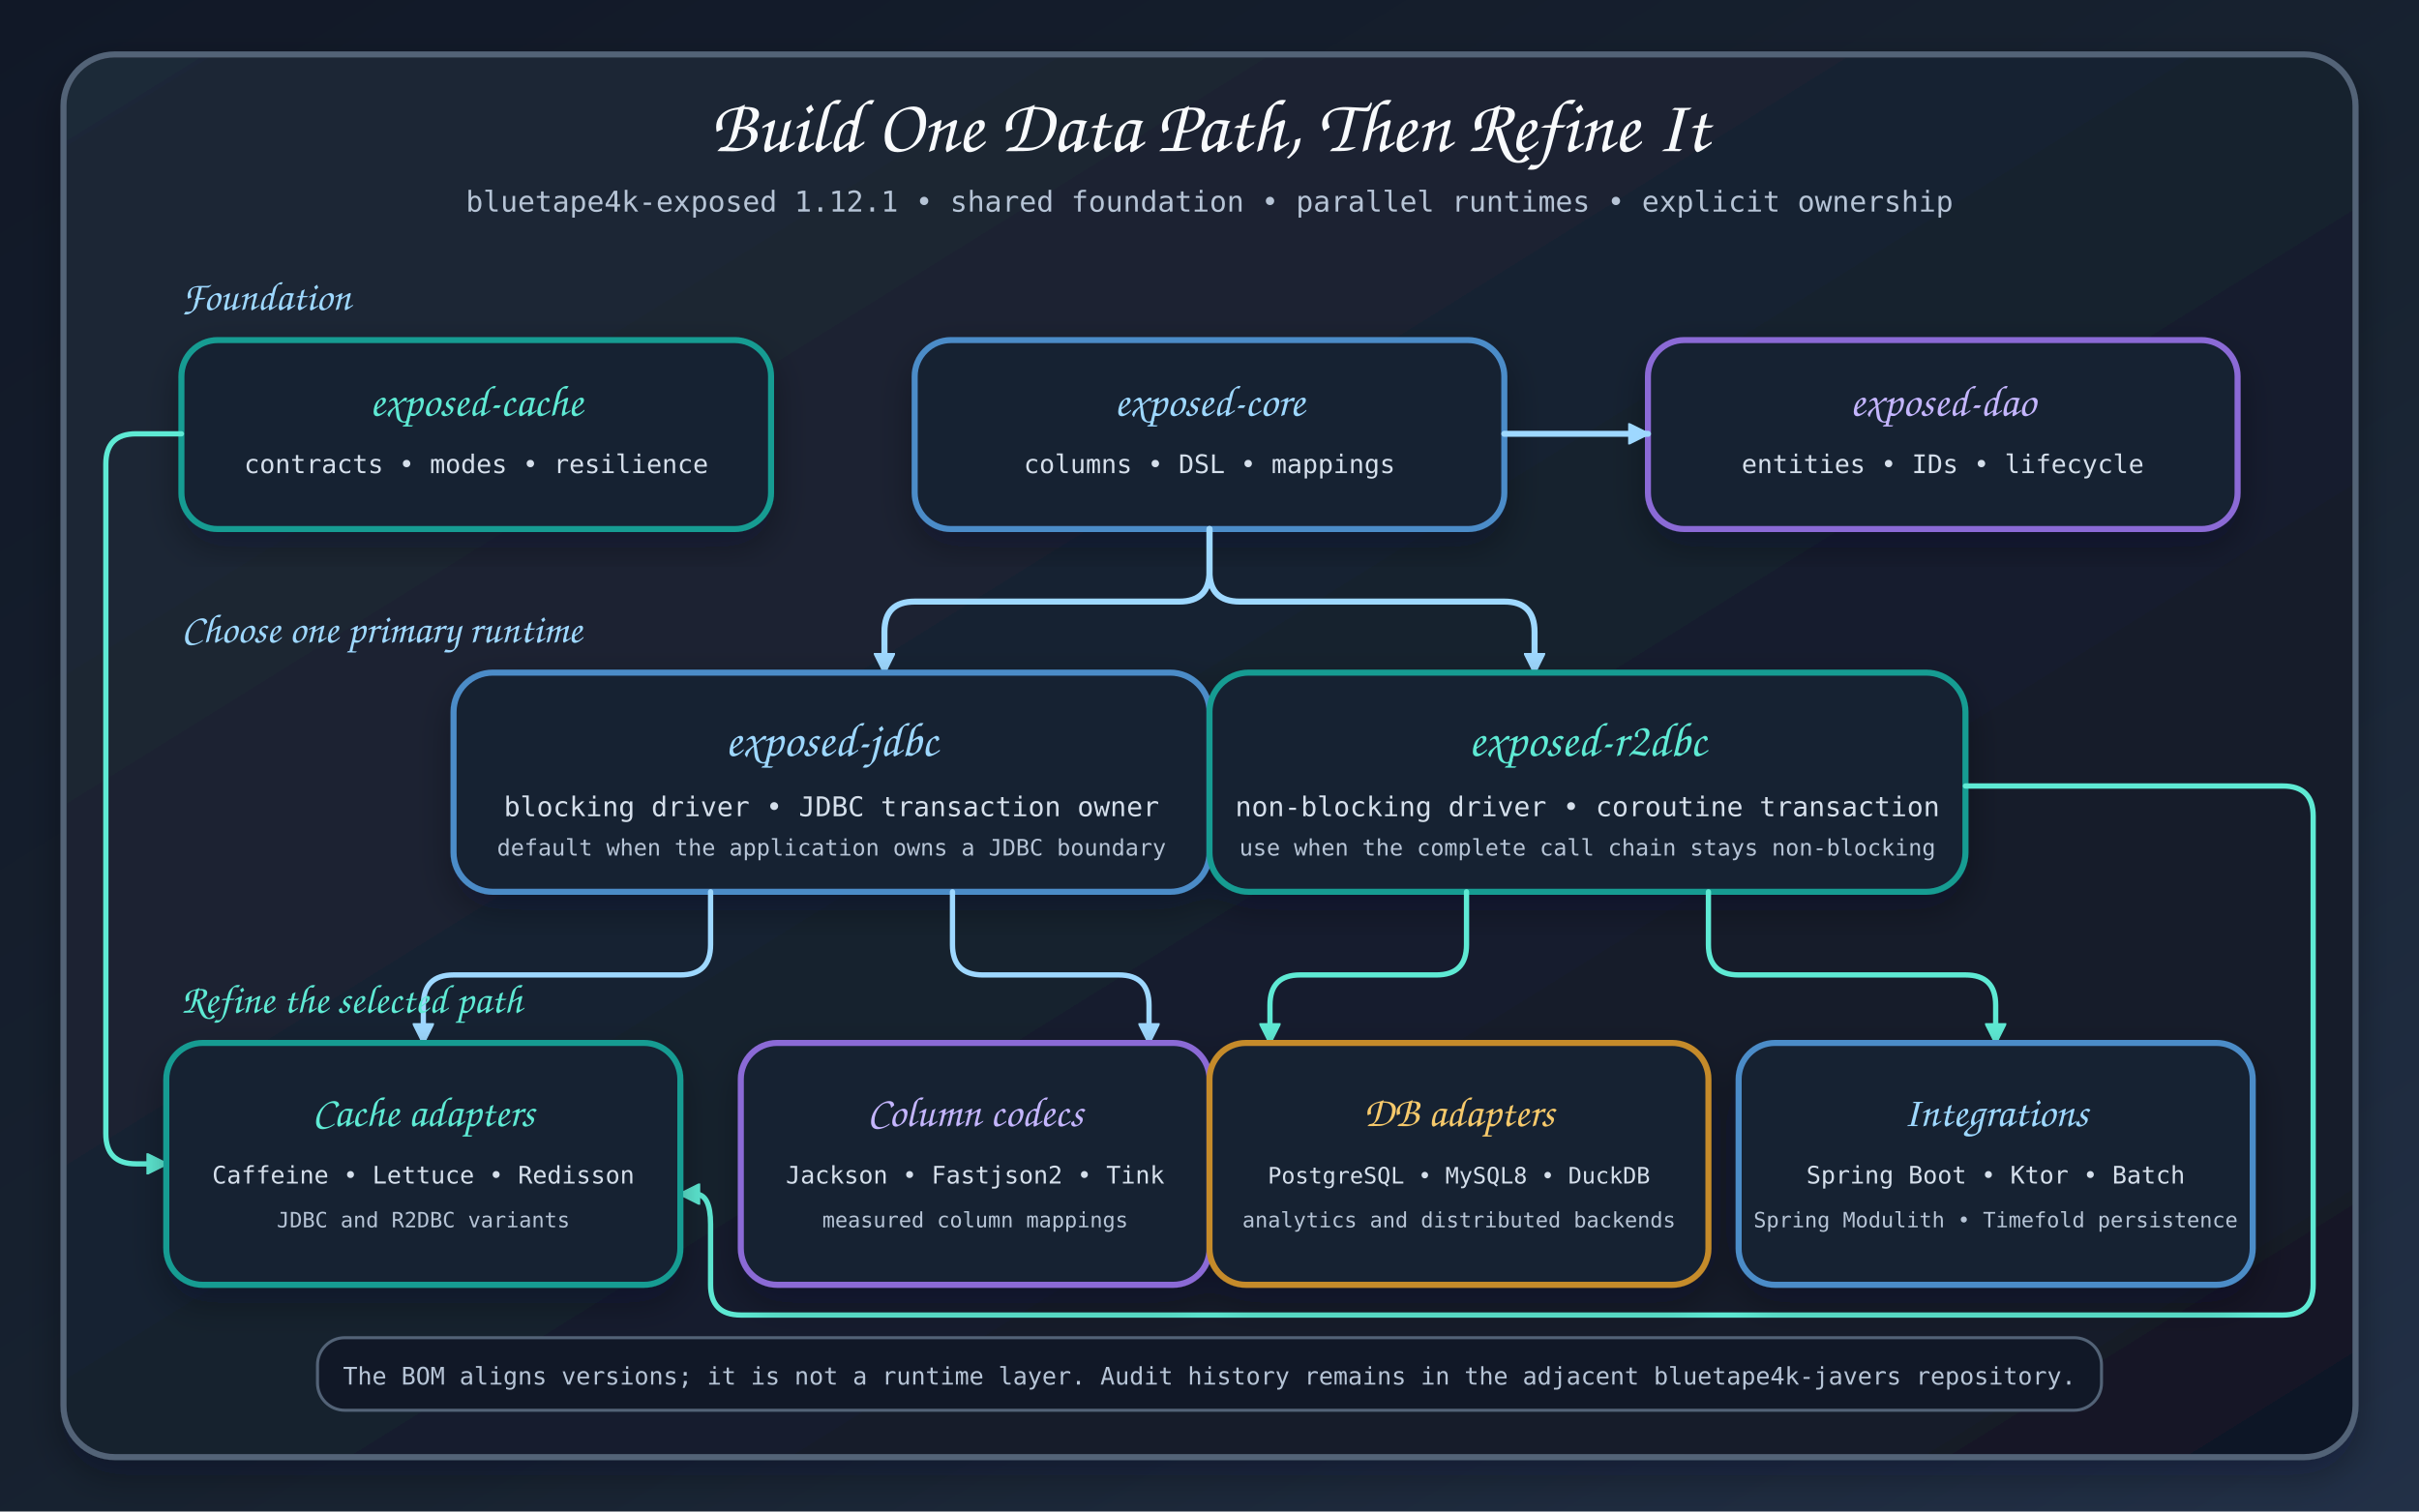
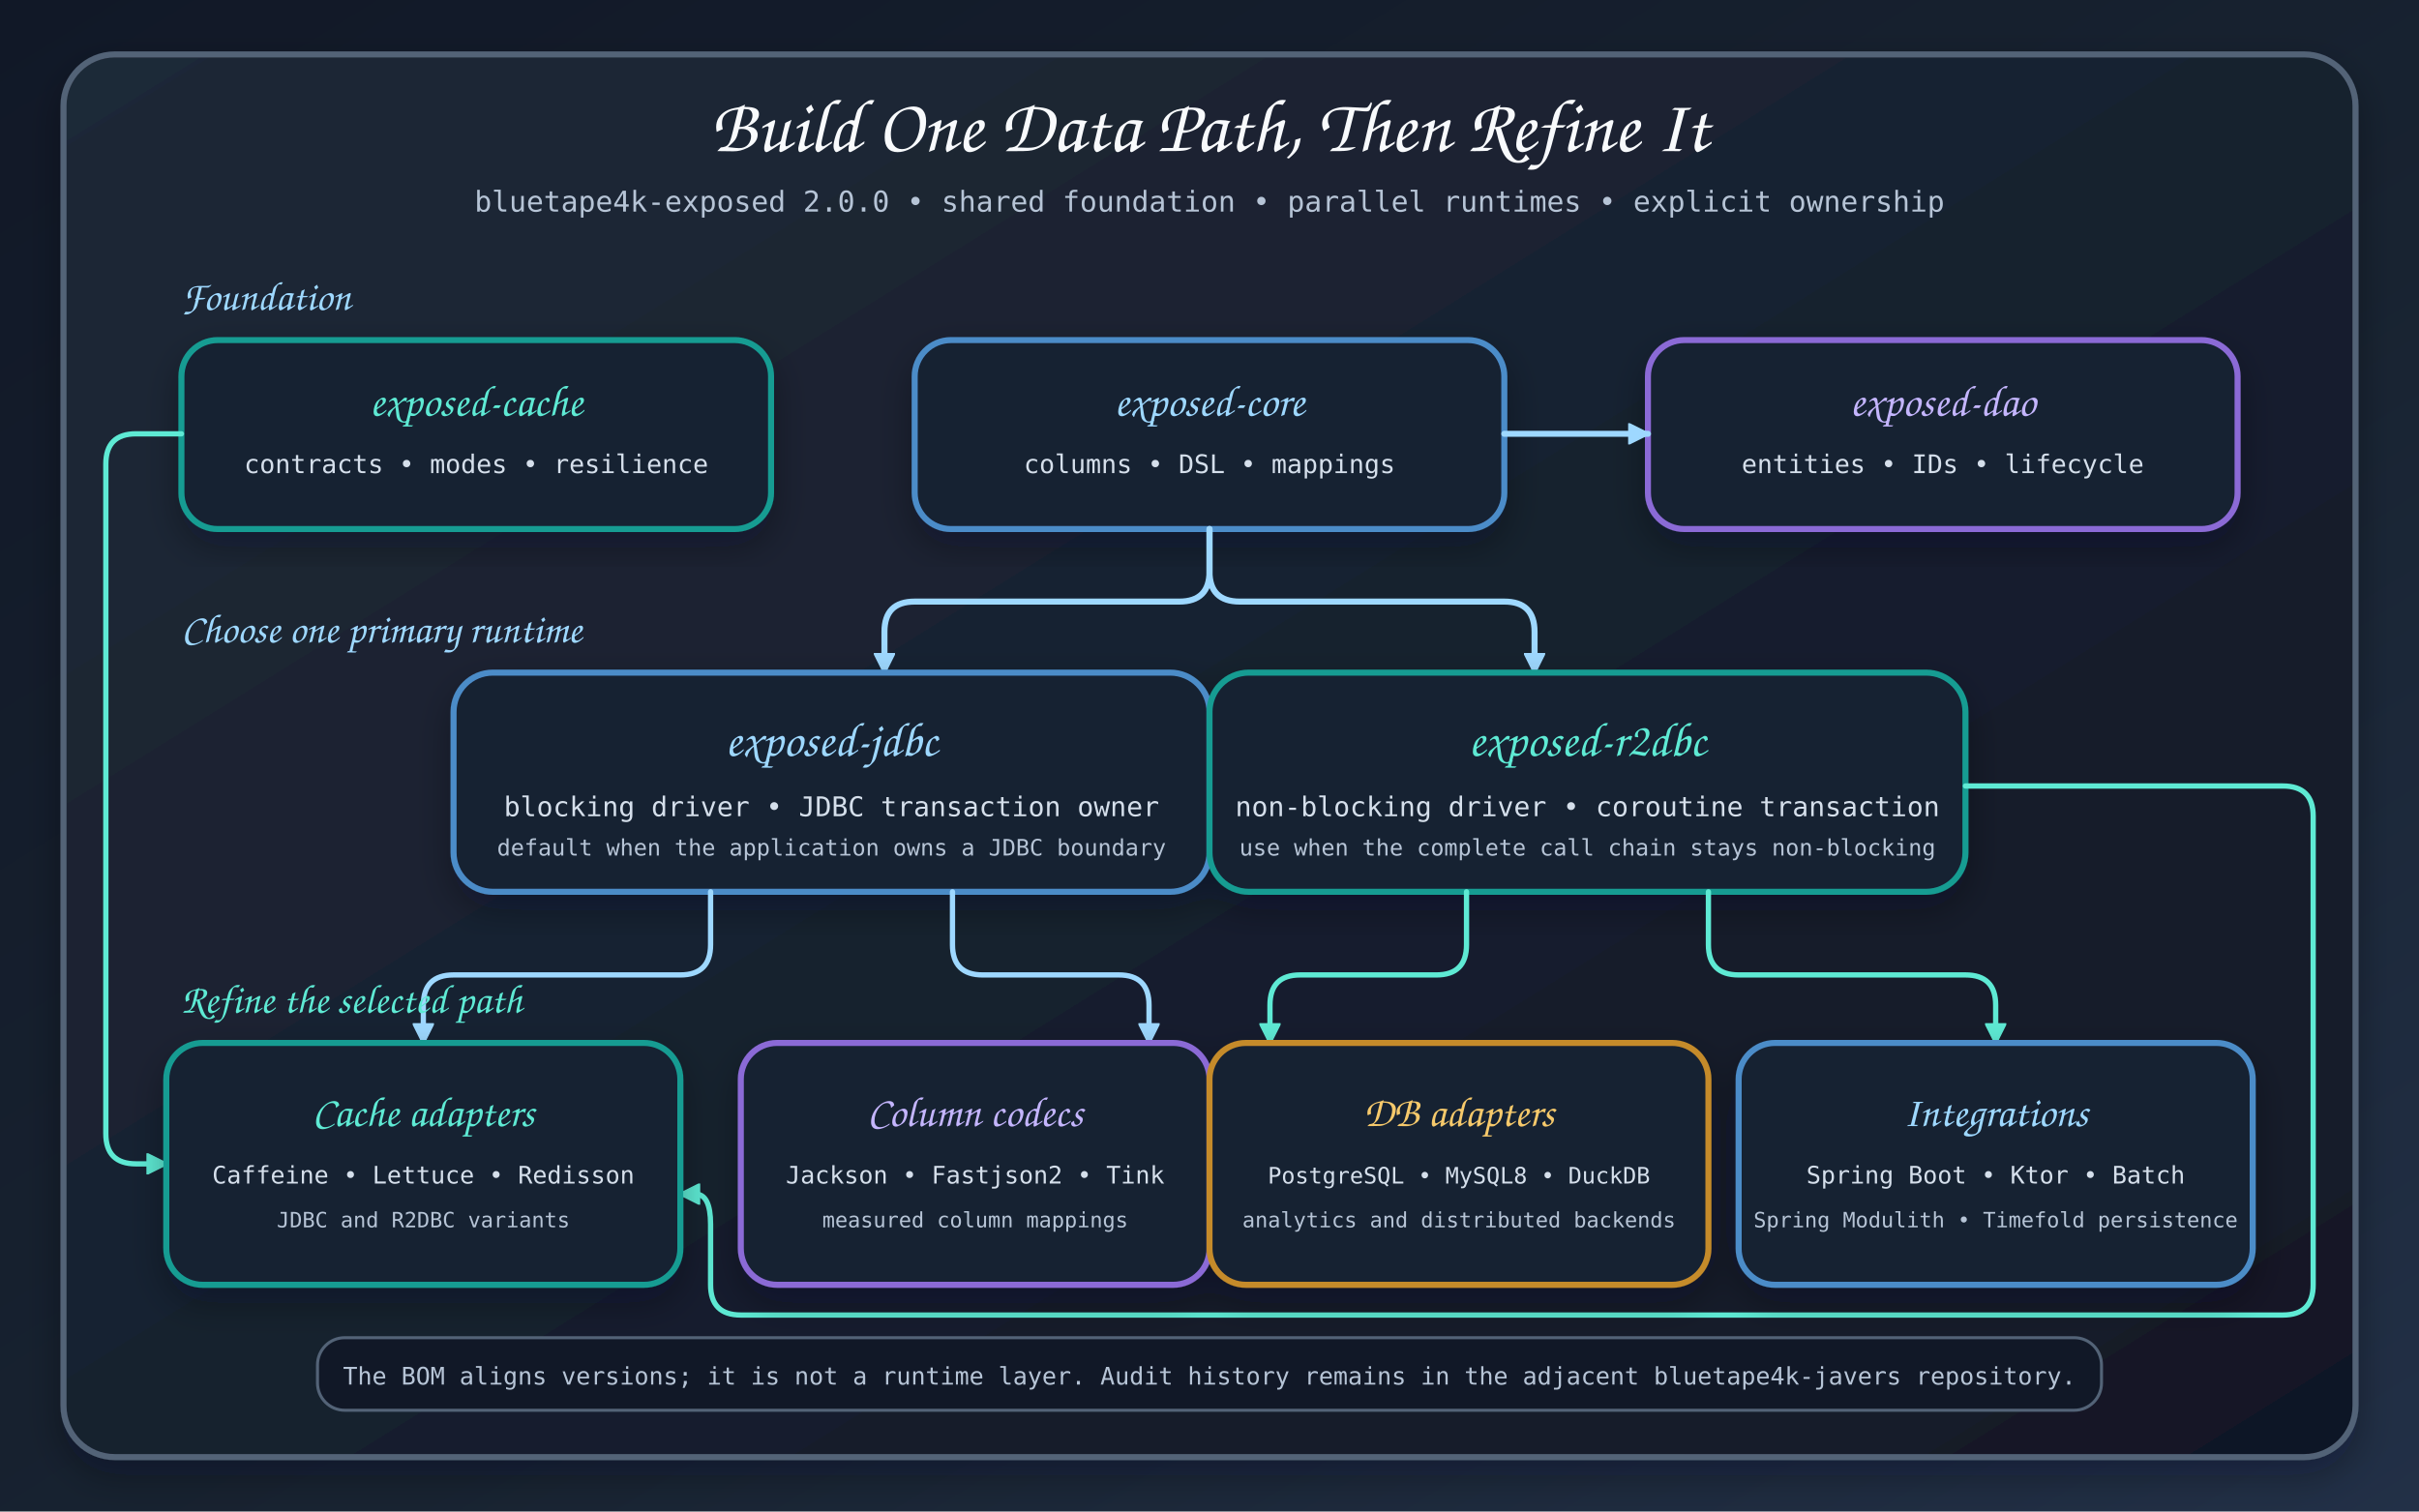
<svg xmlns="http://www.w3.org/2000/svg" width="1600" height="1000" viewBox="0 0 1600 1000" role="img" aria-labelledby="title desc">
  <defs>
    <marker id="flow-blue" viewBox="0 0 14 14" refX="13" refY="7" markerWidth="14" markerHeight="14" orient="auto" markerUnits="userSpaceOnUse">
      <path d="M 0 0 L 14 7 L 0 14 Z" fill="#9ed8ff" stroke="#9ed8ff" />
    </marker>
    <marker id="relation-teal" viewBox="0 0 14 14" refX="13" refY="7" markerWidth="14" markerHeight="14" orient="auto" markerUnits="userSpaceOnUse">
      <path d="M 0 0 L 14 7 L 0 14 Z" fill="#5eead4" stroke="#5eead4" />
    </marker>
    <linearGradient id="canvas" x1="0" y1="0" x2="1" y2="1">
      <stop offset="0%" stop-color="#111827" />
      <stop offset="58%" stop-color="#182331" />
      <stop offset="100%" stop-color="#223047" />
    </linearGradient>
    <linearGradient id="panel" x1="0" y1="0" x2="1" y2="1">
      <stop offset="0%" stop-color="#1f2937" />
      <stop offset="100%" stop-color="#111827" />
    </linearGradient>
    <filter id="shadow" x="-20%" y="-20%" width="140%" height="140%">
      <feDropShadow dx="0" dy="10" stdDeviation="12" flood-color="#020617" flood-opacity="0.32" />
    </filter>
  </defs>
  <rect width="1600" height="1000" fill="url(#canvas)" />
  <rect x="42" y="36" width="1516" height="928" rx="34" fill="url(#panel)" stroke="#536377" stroke-width="4" filter="url(#shadow)" />
  <text x="800" y="100" text-anchor="middle" font-family="Architects Daughter, Comic Sans MS, cursive" font-size="50" fill="#f8fafc">Build One Data Path, Then Refine It</text>
-   <text x="800" y="140" text-anchor="middle" font-family="Comic Mono, ui-monospace, monospace" font-size="19" fill="#b6c4d6">bluetape4k-exposed 1.12.1 • shared foundation • parallel runtimes • explicit ownership</text>
+   <text x="800" y="140" text-anchor="middle" font-family="Comic Mono, ui-monospace, monospace" font-size="19" fill="#b6c4d6">bluetape4k-exposed 2.0.0 • shared foundation • parallel runtimes • explicit ownership</text>
  <text x="120" y="205" font-family="Architects Daughter, Comic Sans MS, cursive" font-size="27" fill="#9ed8ff">Foundation</text>
  <g filter="url(#shadow)">
    <rect class="card" x="120" y="225" width="390" height="125" rx="24" fill="#172033" stroke="#159c92" stroke-width="4" />
    <rect class="card" x="605" y="225" width="390" height="125" rx="24" fill="#172033" stroke="#4c8cc8" stroke-width="4" />
    <rect class="card" x="1090" y="225" width="390" height="125" rx="24" fill="#172033" stroke="#8b6bd6" stroke-width="4" />
  </g>
  <g text-anchor="middle">
    <text x="315" y="275" font-family="Architects Daughter, Comic Sans MS, cursive" font-size="29" fill="#5eead4">exposed-cache</text>
    <text x="315" y="313" font-family="Comic Mono, ui-monospace, monospace" font-size="17" fill="#d5dfeb">contracts • modes • resilience</text>
    <text x="800" y="275" font-family="Architects Daughter, Comic Sans MS, cursive" font-size="29" fill="#9ed8ff">exposed-core</text>
    <text x="800" y="313" font-family="Comic Mono, ui-monospace, monospace" font-size="17" fill="#d5dfeb">columns • DSL • mappings</text>
    <text x="1285" y="275" font-family="Architects Daughter, Comic Sans MS, cursive" font-size="29" fill="#c4b5fd">exposed-dao</text>
    <text x="1285" y="313" font-family="Comic Mono, ui-monospace, monospace" font-size="17" fill="#d5dfeb">entities • IDs • lifecycle</text>
  </g>
  <g fill="none" stroke="#9ed8ff" stroke-width="4" stroke-linecap="round" stroke-linejoin="round">
    <path class="connector" d="M 800 350 V 378 Q 800 398 780 398 H 605 Q 585 398 585 418 V 445" marker-end="url(#flow-blue)" />
    <path class="connector" d="M 800 350 V 378 Q 800 398 820 398 H 995 Q 1015 398 1015 418 V 445" marker-end="url(#flow-blue)" />
    <path class="connector" d="M 995 287 H 1090" marker-end="url(#flow-blue)" />
  </g>
  <text x="120" y="425" font-family="Architects Daughter, Comic Sans MS, cursive" font-size="27" fill="#9ed8ff">Choose one primary runtime</text>
  <g filter="url(#shadow)">
    <rect class="card" x="300" y="445" width="500" height="145" rx="26" fill="#172033" stroke="#4c8cc8" stroke-width="4" />
    <rect class="card" x="800" y="445" width="500" height="145" rx="26" fill="#172033" stroke="#159c92" stroke-width="4" />
  </g>
  <text x="550" y="500" text-anchor="middle" font-family="Architects Daughter, Comic Sans MS, cursive" font-size="32" fill="#9ed8ff">exposed-jdbc</text>
  <text x="550" y="540" text-anchor="middle" font-family="Comic Mono, ui-monospace, monospace" font-size="18" fill="#d5dfeb">blocking driver • JDBC transaction owner</text>
  <text x="550" y="566" text-anchor="middle" font-family="Comic Mono, ui-monospace, monospace" font-size="15" fill="#b6c4d6">default when the application owns a JDBC boundary</text>
  <text x="1050" y="500" text-anchor="middle" font-family="Architects Daughter, Comic Sans MS, cursive" font-size="32" fill="#5eead4">exposed-r2dbc</text>
  <text x="1050" y="540" text-anchor="middle" font-family="Comic Mono, ui-monospace, monospace" font-size="18" fill="#d5dfeb">non-blocking driver • coroutine transaction</text>
  <text x="1050" y="566" text-anchor="middle" font-family="Comic Mono, ui-monospace, monospace" font-size="15" fill="#b6c4d6">use when the complete call chain stays non-blocking</text>
  <g fill="none" stroke-width="3.5" stroke-linecap="round" stroke-linejoin="round">
    <path class="connector" data-connector="jdbc-to-cache" d="M 470 590 V 625 Q 470 645 450 645 H 300 Q 280 645 280 665 V 690" stroke="#9ed8ff" marker-end="url(#flow-blue)" />
    <path class="connector" data-connector="r2dbc-to-cache" d="M 1300 520 H 1510 Q 1530 520 1530 540 V 850 Q 1530 870 1510 870 H 490 Q 470 870 470 850 V 810 Q 470 790 460 790 H 450" stroke="#5eead4" marker-end="url(#relation-teal)" />
    <path class="connector" data-connector="jdbc-to-codecs" d="M 630 590 V 625 Q 630 645 650 645 H 740 Q 760 645 760 665 V 690" stroke="#9ed8ff" marker-end="url(#flow-blue)" />
    <path class="connector" data-connector="r2dbc-to-adapters" d="M 970 590 V 625 Q 970 645 950 645 H 860 Q 840 645 840 665 V 690" stroke="#5eead4" marker-end="url(#relation-teal)" />
    <path class="connector" data-connector="r2dbc-to-integrations" d="M 1130 590 V 625 Q 1130 645 1150 645 H 1300 Q 1320 645 1320 665 V 690" stroke="#5eead4" marker-end="url(#relation-teal)" />
    <path class="connector" data-connector="cache-to-adapters" d="M 120 287 H 90 Q 70 287 70 307 V 750 Q 70 770 90 770 H 110" stroke="#5eead4" marker-end="url(#relation-teal)" />
  </g>
  <text x="120" y="670" font-family="Architects Daughter, Comic Sans MS, cursive" font-size="27" fill="#5eead4">Refine the selected path</text>
  <g filter="url(#shadow)">
    <rect class="card" x="110" y="690" width="340" height="160" rx="24" fill="#172033" stroke="#159c92" stroke-width="4" />
    <rect class="card" x="490" y="690" width="310" height="160" rx="24" fill="#172033" stroke="#8b6bd6" stroke-width="4" />
    <rect class="card" x="800" y="690" width="330" height="160" rx="24" fill="#172033" stroke="#c58b2a" stroke-width="4" />
    <rect class="card" x="1150" y="690" width="340" height="160" rx="24" fill="#172033" stroke="#4c8cc8" stroke-width="4" />
  </g>
  <g text-anchor="middle">
    <text x="280" y="745" font-family="Architects Daughter, Comic Sans MS, cursive" font-size="28" fill="#5eead4">Cache adapters</text>
    <text x="280" y="783" font-family="Comic Mono, ui-monospace, monospace" font-size="16" fill="#d5dfeb">Caffeine • Lettuce • Redisson</text>
    <text x="280" y="812" font-family="Comic Mono, ui-monospace, monospace" font-size="14" fill="#b6c4d6">JDBC and R2DBC variants</text>
    <text x="645" y="745" font-family="Architects Daughter, Comic Sans MS, cursive" font-size="28" fill="#c4b5fd">Column codecs</text>
    <text x="645" y="783" font-family="Comic Mono, ui-monospace, monospace" font-size="16" fill="#d5dfeb">Jackson • Fastjson2 • Tink</text>
    <text x="645" y="812" font-family="Comic Mono, ui-monospace, monospace" font-size="14" fill="#b6c4d6">measured column mappings</text>
    <text x="965" y="745" font-family="Architects Daughter, Comic Sans MS, cursive" font-size="28" fill="#f6c96b">DB adapters</text>
    <text x="965" y="783" font-family="Comic Mono, ui-monospace, monospace" font-size="15" fill="#d5dfeb">PostgreSQL • MySQL8 • DuckDB</text>
    <text x="965" y="812" font-family="Comic Mono, ui-monospace, monospace" font-size="14" fill="#b6c4d6">analytics and distributed backends</text>
    <text x="1320" y="745" font-family="Architects Daughter, Comic Sans MS, cursive" font-size="28" fill="#9ed8ff">Integrations</text>
    <text x="1320" y="783" font-family="Comic Mono, ui-monospace, monospace" font-size="16" fill="#d5dfeb">Spring Boot • Ktor • Batch</text>
    <text x="1320" y="812" font-family="Comic Mono, ui-monospace, monospace" font-size="14" fill="#b6c4d6">Spring Modulith • Timefold persistence</text>
  </g>
  <rect x="210" y="885" width="1180" height="48" rx="18" fill="#111827" stroke="#536377" stroke-width="2" />
  <text x="800" y="916" text-anchor="middle" font-family="Comic Mono, ui-monospace, monospace" font-size="16" fill="#b6c4d6">The BOM aligns versions; it is not a runtime layer. Audit history remains in the adjacent bluetape4k-javers repository.</text>
</svg>
